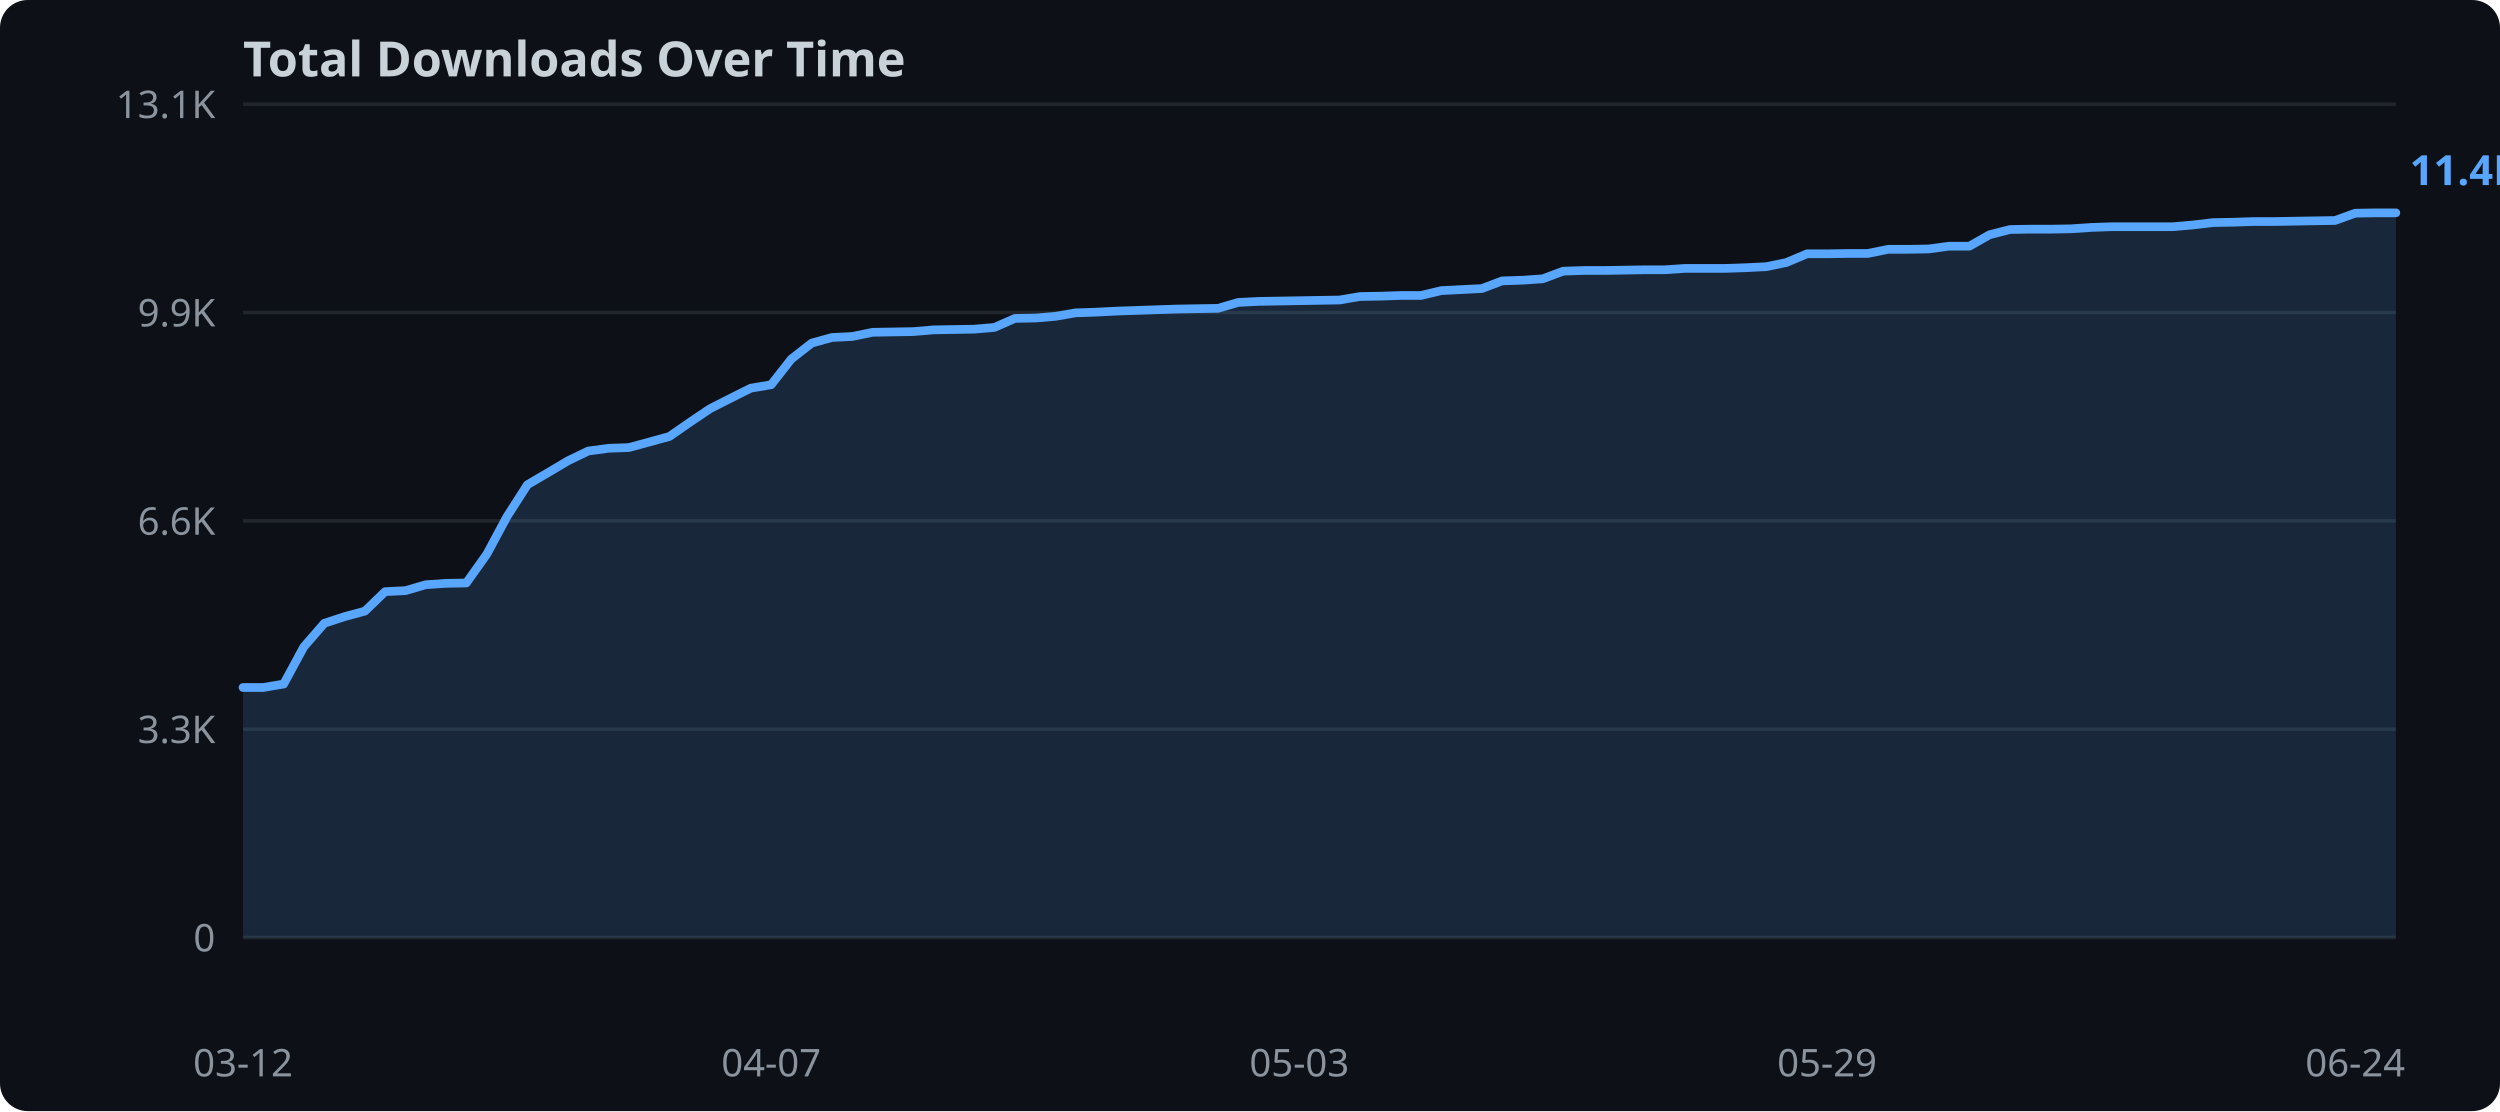
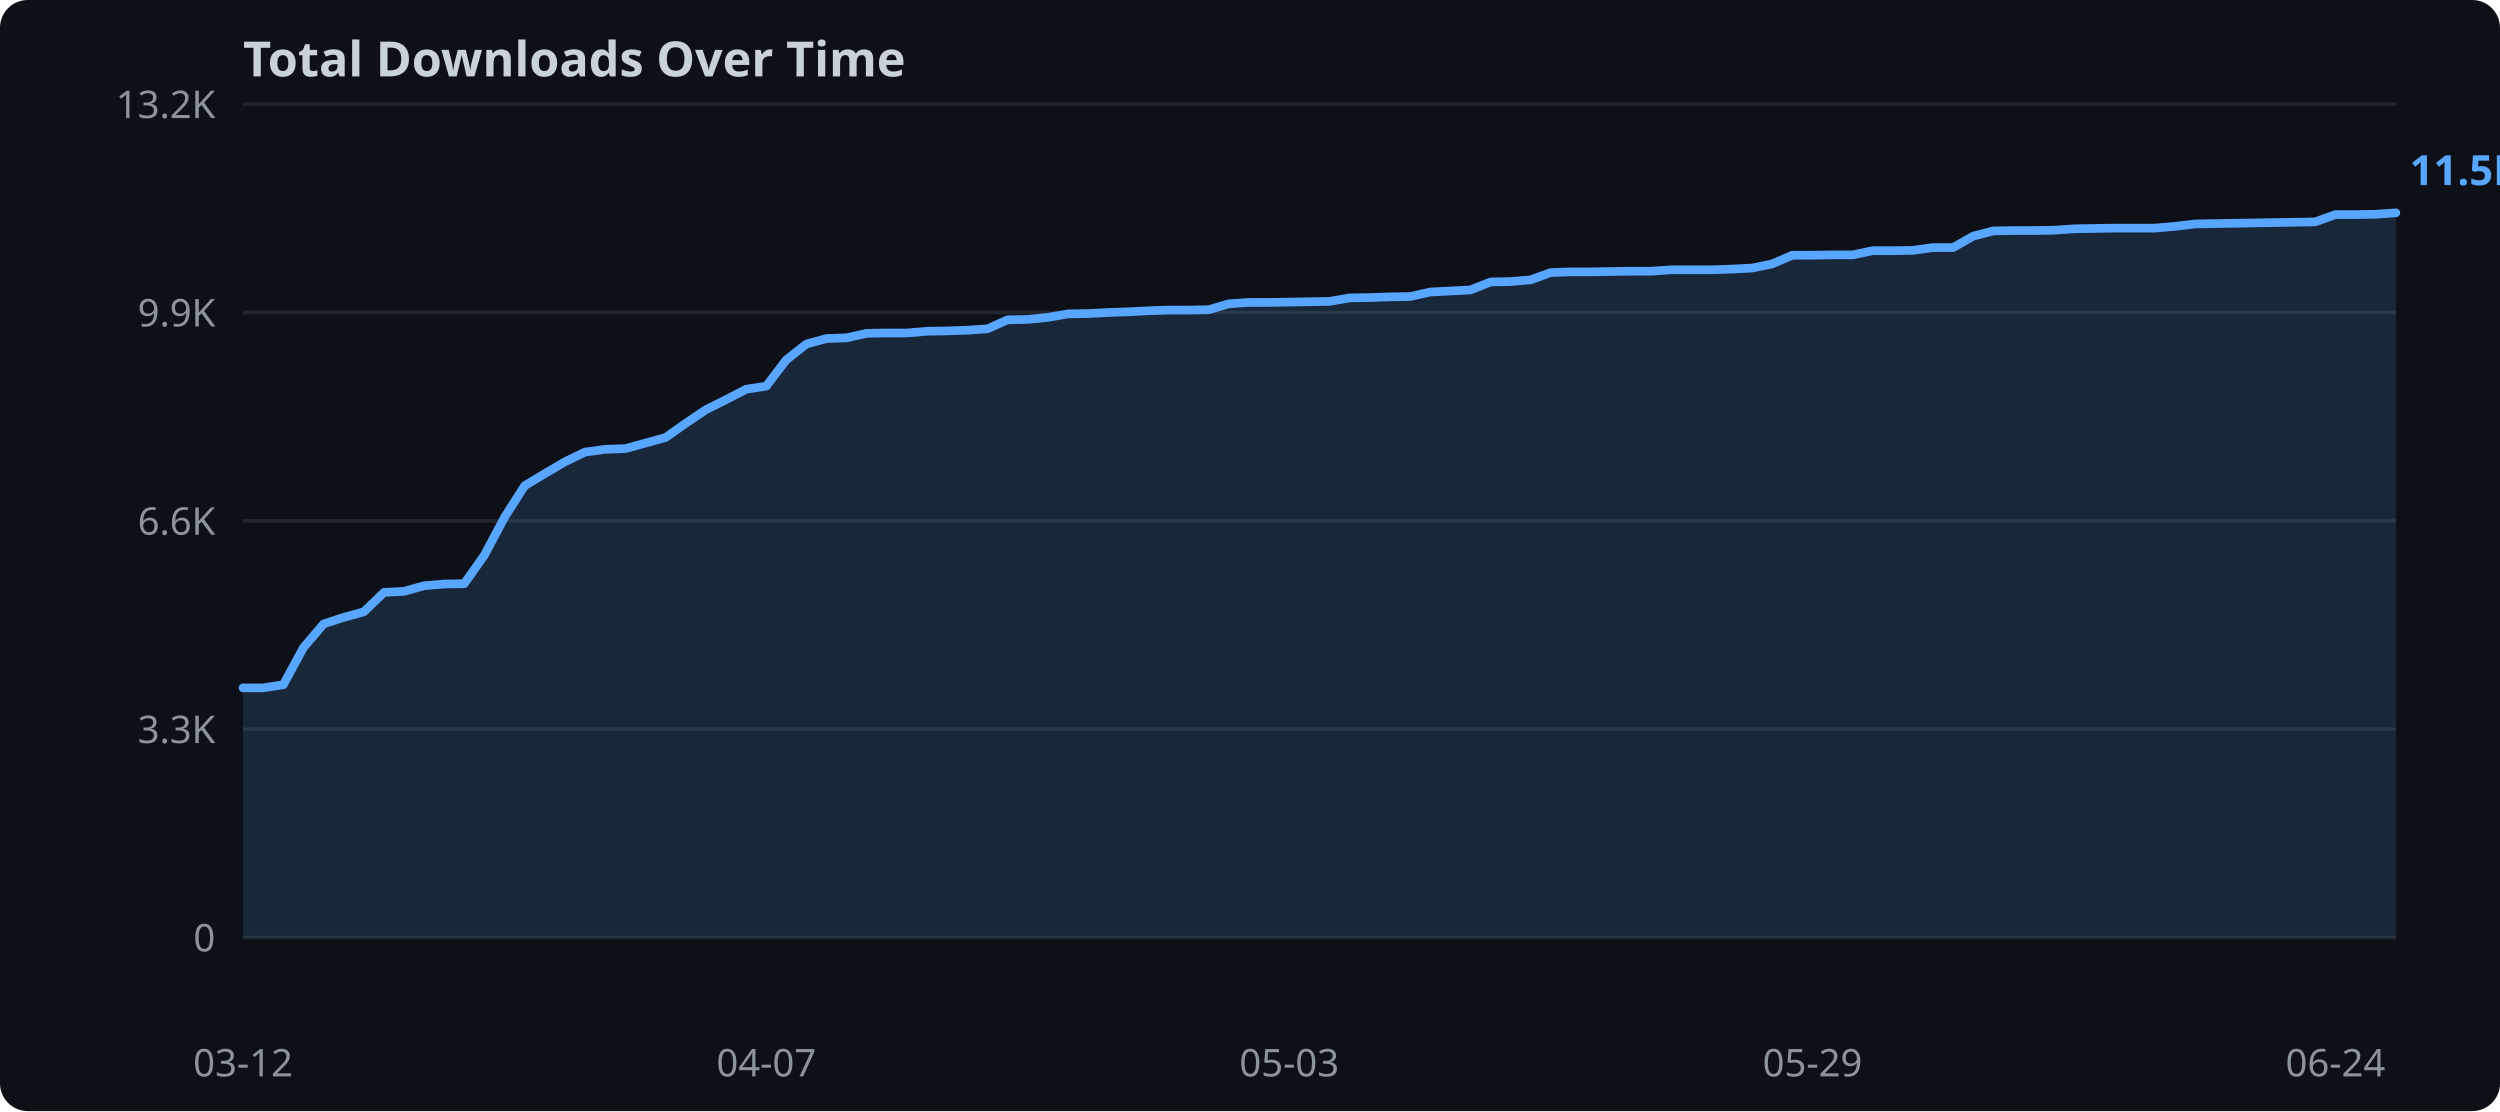
<svg xmlns="http://www.w3.org/2000/svg" width="720" height="320">
  <rect width="720" height="320" fill="#0d1117" rx="8" />
  <text x="70" y="22" fill="#c9d1d9" font-family="sans-serif" font-size="14" font-weight="bold">Total Downloads Over Time</text>
  <line x1="70" y1="270.0" x2="690" y2="270.0" stroke="#21262d" stroke-width="1" />
  <text x="62" y="274.0" text-anchor="end" fill="#8b949e" font-family="sans-serif" font-size="11">0</text>
  <line x1="70" y1="210.0" x2="690" y2="210.0" stroke="#21262d" stroke-width="1" />
  <text x="62" y="214.0" text-anchor="end" fill="#8b949e" font-family="sans-serif" font-size="11">3.3K</text>
  <line x1="70" y1="150.0" x2="690" y2="150.0" stroke="#21262d" stroke-width="1" />
  <text x="62" y="154.0" text-anchor="end" fill="#8b949e" font-family="sans-serif" font-size="11">6.6K</text>
  <line x1="70" y1="90.0" x2="690" y2="90.0" stroke="#21262d" stroke-width="1" />
  <text x="62" y="94.0" text-anchor="end" fill="#8b949e" font-family="sans-serif" font-size="11">9.9K</text>
  <line x1="70" y1="30.0" x2="690" y2="30.0" stroke="#21262d" stroke-width="1" />
-   <text x="62" y="34.0" text-anchor="end" fill="#8b949e" font-family="sans-serif" font-size="11">13.1K</text>
-   <polygon points="70.0,198.0 75.8,198.0 81.7,197.0 87.5,186.3 93.4,179.5 99.2,177.6 105.1,176.0 110.9,170.4 116.8,170.1 122.6,168.4 128.5,168.0 134.3,167.9 140.2,159.6 146.0,148.8 151.9,139.6 157.7,136.2 163.6,132.7 169.4,129.9 175.3,129.1 181.1,128.9 187.0,127.3 192.8,125.7 198.7,121.6 204.5,117.7 210.4,114.7 216.2,111.8 222.1,110.8 227.9,103.4 233.8,98.8 239.6,97.2 245.5,96.9 251.3,95.7 257.2,95.6 263.0,95.5 268.9,95.0 274.7,94.9 280.6,94.8 286.4,94.3 292.3,91.7 298.1,91.6 304.0,91.1 309.8,90.1 315.7,89.9 321.5,89.6 327.4,89.4 333.2,89.2 339.1,89.0 344.9,88.9 350.8,88.8 356.6,87.1 362.5,86.8 368.3,86.7 374.2,86.6 380.0,86.5 385.8,86.4 391.7,85.4 397.5,85.3 403.4,85.1 409.2,85.1 415.1,83.7 420.9,83.4 426.8,83.1 432.6,80.9 438.5,80.7 444.3,80.3 450.2,78.1 456.0,77.9 461.9,77.9 467.7,77.8 473.6,77.7 479.4,77.7 485.3,77.3 491.1,77.3 497.0,77.3 502.8,77.1 508.7,76.8 514.5,75.6 520.4,73.1 526.2,73.1 532.1,73.0 537.9,73.0 543.8,71.8 549.6,71.8 555.5,71.7 561.3,70.9 567.2,70.9 573.0,67.6 578.9,66.1 584.7,66.0 590.6,66.0 596.4,65.9 602.3,65.5 608.1,65.3 614.0,65.3 619.8,65.3 625.7,65.3 631.5,64.8 637.4,64.1 643.2,64.0 649.1,63.8 654.9,63.8 660.8,63.7 666.6,63.6 672.5,63.5 678.3,61.4 684.2,61.3 690.0,61.3 690.0,270.0 70.0,270.0" fill="#58a6ff" opacity="0.15" />
-   <polyline points="70.0,198.0 75.8,198.0 81.7,197.0 87.5,186.3 93.4,179.5 99.2,177.6 105.1,176.0 110.9,170.4 116.8,170.1 122.6,168.4 128.5,168.0 134.3,167.9 140.2,159.6 146.0,148.8 151.9,139.6 157.7,136.2 163.6,132.7 169.4,129.9 175.3,129.1 181.1,128.9 187.0,127.3 192.8,125.7 198.7,121.6 204.5,117.7 210.4,114.7 216.2,111.8 222.1,110.8 227.9,103.4 233.8,98.8 239.6,97.2 245.5,96.9 251.3,95.7 257.2,95.6 263.0,95.5 268.9,95.0 274.7,94.9 280.6,94.8 286.4,94.3 292.3,91.7 298.1,91.6 304.0,91.1 309.8,90.1 315.7,89.9 321.5,89.6 327.4,89.4 333.2,89.2 339.1,89.0 344.9,88.9 350.8,88.8 356.6,87.1 362.5,86.8 368.3,86.7 374.2,86.6 380.0,86.5 385.8,86.4 391.7,85.4 397.5,85.3 403.4,85.1 409.2,85.1 415.1,83.7 420.9,83.4 426.8,83.1 432.6,80.9 438.5,80.7 444.3,80.3 450.2,78.1 456.0,77.9 461.9,77.9 467.7,77.8 473.6,77.7 479.4,77.7 485.3,77.3 491.1,77.3 497.0,77.3 502.8,77.1 508.7,76.8 514.5,75.6 520.4,73.1 526.2,73.1 532.1,73.0 537.9,73.0 543.8,71.8 549.6,71.8 555.5,71.7 561.3,70.9 567.2,70.9 573.0,67.6 578.9,66.1 584.7,66.0 590.6,66.0 596.4,65.9 602.3,65.5 608.1,65.3 614.0,65.3 619.8,65.3 625.7,65.3 631.5,64.8 637.4,64.1 643.2,64.0 649.1,63.8 654.9,63.8 660.8,63.7 666.6,63.6 672.5,63.5 678.3,61.4 684.2,61.3 690.0,61.3" fill="none" stroke="#58a6ff" stroke-width="2.5" stroke-linejoin="round" stroke-linecap="round" />
+   <text x="62" y="34.0" text-anchor="end" fill="#8b949e" font-family="sans-serif" font-size="11">13.2K</text>
+   <polygon points="70.0,198.1 75.8,198.1 81.6,197.2 87.4,186.5 93.2,179.7 99.0,177.8 104.8,176.2 110.6,170.6 116.4,170.3 122.1,168.7 127.9,168.2 133.7,168.1 139.5,159.9 145.3,149.0 151.1,139.9 156.9,136.4 162.7,133.0 168.5,130.2 174.3,129.4 180.1,129.2 185.9,127.6 191.7,126.0 197.5,121.9 203.3,118.0 209.1,115.1 214.9,112.1 220.7,111.2 226.4,103.7 232.2,99.1 238.0,97.5 243.8,97.3 249.6,96.0 255.4,95.9 261.2,95.9 267.0,95.4 272.8,95.3 278.6,95.1 284.4,94.7 290.2,92.1 296.0,92.0 301.8,91.4 307.6,90.4 313.4,90.3 319.2,90.0 325.0,89.8 330.7,89.5 336.5,89.3 342.3,89.3 348.1,89.2 353.9,87.5 359.7,87.1 365.5,87.1 371.3,87.0 377.1,86.9 382.9,86.8 388.7,85.8 394.5,85.7 400.3,85.5 406.1,85.4 411.9,84.1 417.7,83.8 423.5,83.5 429.3,81.2 435.0,81.1 440.8,80.6 446.6,78.5 452.4,78.3 458.2,78.3 464.0,78.2 469.8,78.1 475.6,78.1 481.4,77.7 487.2,77.7 493.0,77.7 498.8,77.5 504.6,77.2 510.4,76.0 516.2,73.5 522.0,73.5 527.8,73.4 533.6,73.4 539.3,72.2 545.1,72.2 550.9,72.1 556.7,71.3 562.5,71.3 568.3,68.0 574.1,66.5 579.9,66.4 585.7,66.4 591.5,66.3 597.3,65.9 603.1,65.8 608.9,65.7 614.7,65.7 620.5,65.7 626.3,65.2 632.1,64.5 637.9,64.4 643.6,64.3 649.4,64.2 655.2,64.1 661.0,64.0 666.8,63.9 672.6,61.8 678.4,61.8 684.2,61.7 690.0,61.3 690.0,270.0 70.0,270.0" fill="#58a6ff" opacity="0.15" />
+   <polyline points="70.0,198.1 75.8,198.1 81.6,197.2 87.4,186.5 93.2,179.7 99.0,177.8 104.8,176.2 110.6,170.6 116.4,170.3 122.1,168.7 127.9,168.2 133.7,168.1 139.5,159.9 145.3,149.0 151.1,139.9 156.9,136.4 162.7,133.0 168.5,130.2 174.3,129.4 180.1,129.2 185.9,127.6 191.7,126.0 197.5,121.9 203.3,118.0 209.1,115.1 214.9,112.1 220.7,111.2 226.4,103.7 232.2,99.1 238.0,97.5 243.8,97.3 249.6,96.0 255.4,95.9 261.2,95.9 267.0,95.4 272.8,95.3 278.6,95.1 284.4,94.7 290.2,92.1 296.0,92.0 301.8,91.4 307.6,90.4 313.4,90.3 319.2,90.0 325.0,89.8 330.7,89.5 336.5,89.3 342.3,89.3 348.1,89.2 353.9,87.5 359.7,87.1 365.5,87.1 371.3,87.0 377.1,86.9 382.9,86.8 388.7,85.8 394.5,85.7 400.3,85.5 406.1,85.4 411.9,84.1 417.7,83.8 423.5,83.5 429.3,81.2 435.0,81.1 440.8,80.6 446.6,78.5 452.4,78.3 458.2,78.3 464.0,78.2 469.8,78.1 475.6,78.1 481.4,77.7 487.2,77.7 493.0,77.7 498.8,77.5 504.6,77.2 510.4,76.0 516.2,73.5 522.0,73.5 527.8,73.4 533.6,73.4 539.3,72.2 545.1,72.2 550.9,72.1 556.7,71.3 562.5,71.3 568.3,68.0 574.1,66.5 579.9,66.4 585.7,66.4 591.5,66.3 597.3,65.9 603.1,65.8 608.9,65.7 614.7,65.7 620.5,65.7 626.3,65.2 632.1,64.5 637.9,64.4 643.6,64.3 649.4,64.2 655.2,64.1 661.0,64.0 666.8,63.9 672.6,61.8 678.4,61.8 684.2,61.7 690.0,61.3" fill="none" stroke="#58a6ff" stroke-width="2.5" stroke-linejoin="round" stroke-linecap="round" />
  <text x="70.0" y="310" text-anchor="middle" fill="#8b949e" font-family="sans-serif" font-size="11">03-12</text>
-   <text x="222.1" y="310" text-anchor="middle" fill="#8b949e" font-family="sans-serif" font-size="11">04-07</text>
-   <text x="374.2" y="310" text-anchor="middle" fill="#8b949e" font-family="sans-serif" font-size="11">05-03</text>
-   <text x="526.2" y="310" text-anchor="middle" fill="#8b949e" font-family="sans-serif" font-size="11">05-29</text>
-   <text x="678.3" y="310" text-anchor="middle" fill="#8b949e" font-family="sans-serif" font-size="11">06-24</text>
-   <text x="694.0" y="53.3" fill="#58a6ff" font-family="sans-serif" font-size="12" font-weight="bold">11.4K</text>
+   <text x="220.7" y="310" text-anchor="middle" fill="#8b949e" font-family="sans-serif" font-size="11">04-07</text>
+   <text x="371.3" y="310" text-anchor="middle" fill="#8b949e" font-family="sans-serif" font-size="11">05-03</text>
+   <text x="522.0" y="310" text-anchor="middle" fill="#8b949e" font-family="sans-serif" font-size="11">05-29</text>
+   <text x="672.6" y="310" text-anchor="middle" fill="#8b949e" font-family="sans-serif" font-size="11">06-24</text>
+   <text x="694.0" y="53.3" fill="#58a6ff" font-family="sans-serif" font-size="12" font-weight="bold">11.5K</text>
</svg>
